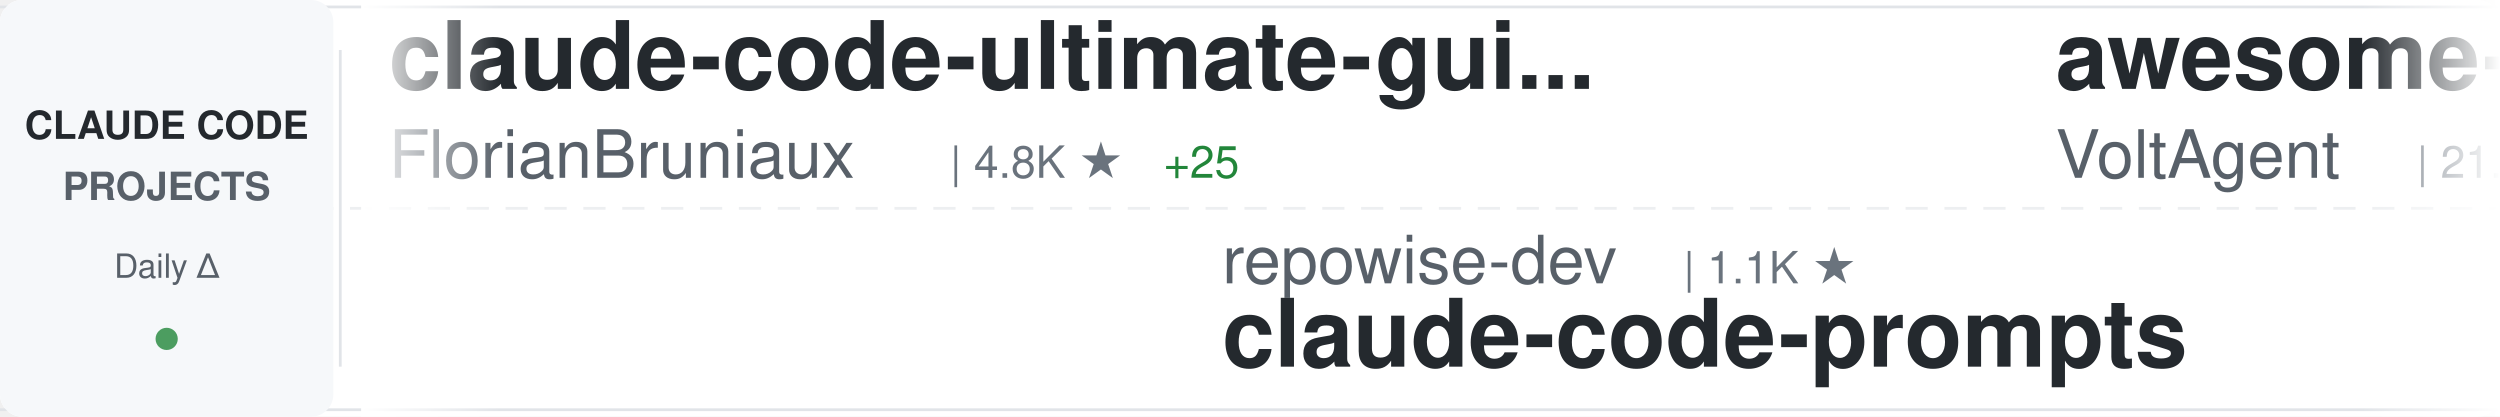
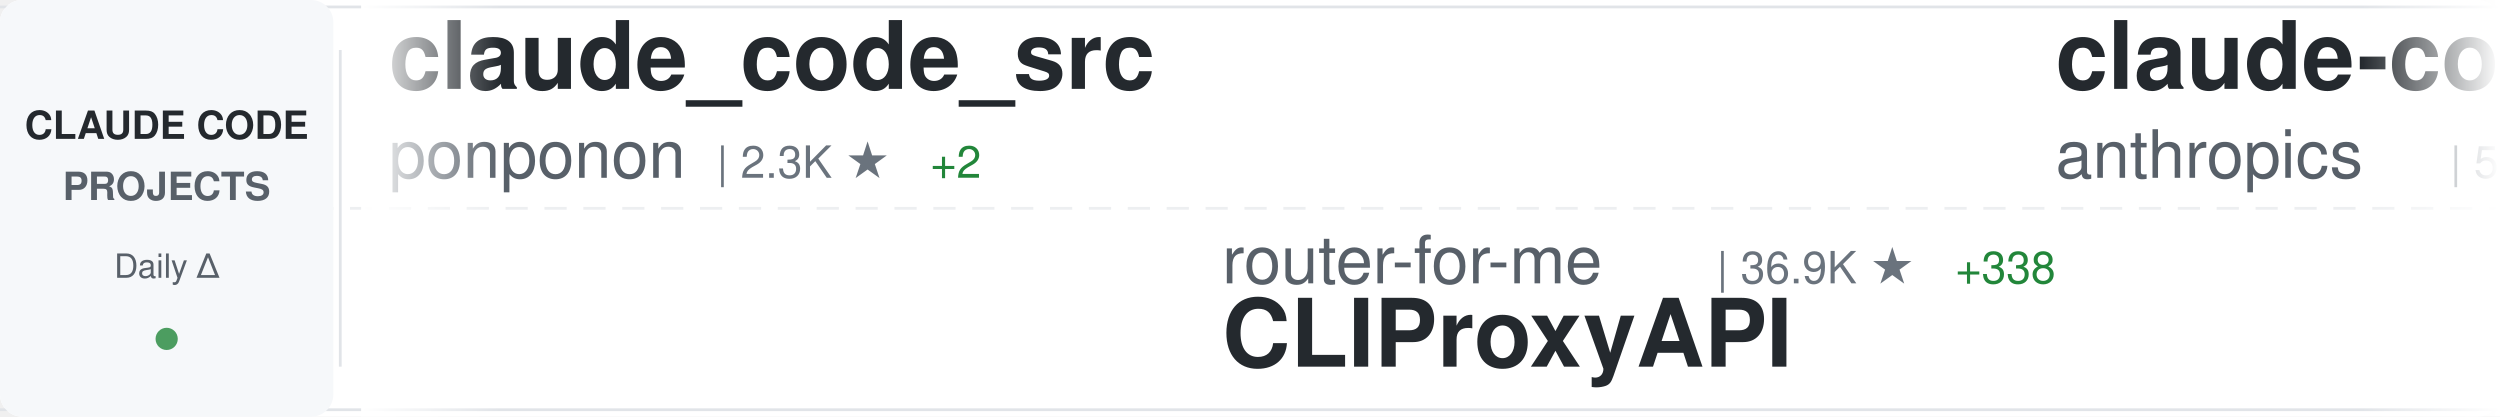
<svg xmlns="http://www.w3.org/2000/svg" width="900" height="150">
  <defs>
    <linearGradient id="awesomeLeftFade" x1="0%" y1="0%" x2="100%" y2="0%">
      <stop offset="0%" style="stop-color:#ffffff;stop-opacity:1" />
      <stop offset="100%" style="stop-color:#ffffff;stop-opacity:0" />
    </linearGradient>
    <linearGradient id="awesomeRightFade" x1="0%" y1="0%" x2="100%" y2="0%">
      <stop offset="0%" style="stop-color:#ffffff;stop-opacity:0" />
      <stop offset="100%" style="stop-color:#ffffff;stop-opacity:1" />
    </linearGradient>
  </defs>
  <rect width="900" height="150" fill="#ffffff" rx="8" />
  <rect x="0" y="2" width="900" height="1" fill="#e1e4e8" />
  <rect x="0" y="147" width="900" height="1" fill="#e1e4e8" />
  <line x1="0" y1="75" x2="900" y2="75" stroke="#e1e4e8" stroke-width="1" stroke-dasharray="8 6" opacity="0.6" />
  <rect x="0" y="0" width="120" height="150" fill="#f6f8fa" rx="8" />
  <text x="60" y="50" font-family="-apple-system, BlinkMacSystemFont, 'Segoe UI', Helvetica, Arial, sans-serif" font-size="14" font-weight="600" fill="#24292e" text-anchor="middle">CLAUDE CODE</text>
  <text x="60" y="72" font-family="-apple-system, BlinkMacSystemFont, 'Segoe UI', Helvetica, Arial, sans-serif" font-size="14" font-weight="600" fill="#586069" text-anchor="middle">PROJECTS</text>
  <text x="60" y="100" font-family="-apple-system, BlinkMacSystemFont, 'Segoe UI', Helvetica, Arial, sans-serif" font-size="12" font-weight="500" fill="#586069" text-anchor="middle">Daily Δ</text>
  <circle cx="60" cy="122" r="4" fill="#22863a" opacity="0.8" />
  <rect x="122" y="18" width="1" height="114" fill="#e1e4e8" />
  <clipPath id="awesomeTickerClip">
    <rect x="130" y="0" width="770" height="150" />
  </clipPath>
  <g clip-path="url(#awesomeTickerClip)">
    <g id="awesomeTickerItems">
      <animateTransform attributeName="transform" attributeType="XML" type="translate" from="0 0" to="-3000 0" dur="54s" repeatCount="indefinite" />
      <g transform="translate(0, 0)">
-         <text x="140" y="32" font-family="-apple-system, BlinkMacSystemFont, 'Segoe UI', Helvetica, Arial, sans-serif" font-size="34" font-weight="600" fill="#24292e">claude-code-ultimate-gui...</text>
-         <text x="140" y="64" font-family="-apple-system, BlinkMacSystemFont, 'Segoe UI', Helvetica, Arial, sans-serif" font-size="24" font-weight="400" fill="#586069">FlorianBruniaux</text>
-         <text x="342" y="64" font-family="-apple-system, BlinkMacSystemFont, 'Segoe UI', Helvetica, Arial, sans-serif" font-size="16" font-weight="500" fill="#6a737d">| 4.8K ★</text>
-         <text x="419" y="64" font-family="-apple-system, BlinkMacSystemFont, 'Segoe UI', Helvetica, Arial, sans-serif" font-size="16" font-weight="500" fill="#22863a"> +25</text>
+         <text x="140" y="32" font-family="-apple-system, BlinkMacSystemFont, 'Segoe UI', Helvetica, Arial, sans-serif" font-size="34" font-weight="600" fill="#24292e">claude_code_src</text>
+         <text x="140" y="64" font-family="-apple-system, BlinkMacSystemFont, 'Segoe UI', Helvetica, Arial, sans-serif" font-size="24" font-weight="400" fill="#586069">ponponon</text>
+         <text x="258" y="64" font-family="-apple-system, BlinkMacSystemFont, 'Segoe UI', Helvetica, Arial, sans-serif" font-size="16" font-weight="500" fill="#6a737d">| 2.3K ★</text>
+         <text x="335" y="64" font-family="-apple-system, BlinkMacSystemFont, 'Segoe UI', Helvetica, Arial, sans-serif" font-size="16" font-weight="500" fill="#22863a"> +2</text>
      </g>
      <g transform="translate(300, 0)">
-         <text x="140" y="102" font-family="-apple-system, BlinkMacSystemFont, 'Segoe UI', Helvetica, Arial, sans-serif" font-size="24" font-weight="400" fill="#586069">repowise-dev</text>
-         <text x="306" y="102" font-family="-apple-system, BlinkMacSystemFont, 'Segoe UI', Helvetica, Arial, sans-serif" font-size="16" font-weight="500" fill="#6a737d">| 1.1K ★</text>
-         <text x="140" y="132" font-family="-apple-system, BlinkMacSystemFont, 'Segoe UI', Helvetica, Arial, sans-serif" font-size="34" font-weight="600" fill="#24292e">claude-code-prompts</text>
+         <text x="140" y="102" font-family="-apple-system, BlinkMacSystemFont, 'Segoe UI', Helvetica, Arial, sans-serif" font-size="24" font-weight="400" fill="#586069">router-for-me</text>
+         <text x="318" y="102" font-family="-apple-system, BlinkMacSystemFont, 'Segoe UI', Helvetica, Arial, sans-serif" font-size="16" font-weight="500" fill="#6a737d">| 36.9K ★</text>
+         <text x="404" y="102" font-family="-apple-system, BlinkMacSystemFont, 'Segoe UI', Helvetica, Arial, sans-serif" font-size="16" font-weight="500" fill="#22863a"> +338</text>
+         <text x="140" y="132" font-family="-apple-system, BlinkMacSystemFont, 'Segoe UI', Helvetica, Arial, sans-serif" font-size="34" font-weight="600" fill="#24292e">CLIProxyAPI</text>
      </g>
      <g transform="translate(600, 0)">
-         <text x="140" y="32" font-family="-apple-system, BlinkMacSystemFont, 'Segoe UI', Helvetica, Arial, sans-serif" font-size="34" font-weight="600" fill="#24292e">awesome-claude-code-suba...</text>
-         <text x="140" y="64" font-family="-apple-system, BlinkMacSystemFont, 'Segoe UI', Helvetica, Arial, sans-serif" font-size="24" font-weight="400" fill="#586069">VoltAgent</text>
-         <text x="270" y="64" font-family="-apple-system, BlinkMacSystemFont, 'Segoe UI', Helvetica, Arial, sans-serif" font-size="16" font-weight="500" fill="#6a737d">| 21.4K ★</text>
-         <text x="356" y="64" font-family="-apple-system, BlinkMacSystemFont, 'Segoe UI', Helvetica, Arial, sans-serif" font-size="16" font-weight="500" fill="#22863a"> +76</text>
+         <text x="140" y="32" font-family="-apple-system, BlinkMacSystemFont, 'Segoe UI', Helvetica, Arial, sans-serif" font-size="34" font-weight="600" fill="#24292e">claude-code-security-rev...</text>
+         <text x="140" y="64" font-family="-apple-system, BlinkMacSystemFont, 'Segoe UI', Helvetica, Arial, sans-serif" font-size="24" font-weight="400" fill="#586069">anthropics</text>
+         <text x="282" y="64" font-family="-apple-system, BlinkMacSystemFont, 'Segoe UI', Helvetica, Arial, sans-serif" font-size="16" font-weight="500" fill="#6a737d">| 5.1K ★</text>
+         <text x="359" y="64" font-family="-apple-system, BlinkMacSystemFont, 'Segoe UI', Helvetica, Arial, sans-serif" font-size="16" font-weight="500" fill="#22863a"> +38</text>
      </g>
      <g transform="translate(900, 0)">
-         <text x="140" y="102" font-family="-apple-system, BlinkMacSystemFont, 'Segoe UI', Helvetica, Arial, sans-serif" font-size="24" font-weight="400" fill="#586069">ghuntley</text>
-         <text x="258" y="102" font-family="-apple-system, BlinkMacSystemFont, 'Segoe UI', Helvetica, Arial, sans-serif" font-size="16" font-weight="500" fill="#6a737d">| 982 ★</text>
-         <text x="326" y="102" font-family="-apple-system, BlinkMacSystemFont, 'Segoe UI', Helvetica, Arial, sans-serif" font-size="16" font-weight="500" fill="#22863a"> +2</text>
-         <text x="140" y="132" font-family="-apple-system, BlinkMacSystemFont, 'Segoe UI', Helvetica, Arial, sans-serif" font-size="34" font-weight="600" fill="#24292e">claude-code-source-code-...</text>
+         <text x="140" y="102" font-family="-apple-system, BlinkMacSystemFont, 'Segoe UI', Helvetica, Arial, sans-serif" font-size="24" font-weight="400" fill="#586069">pedrohcgs</text>
+         <text x="270" y="102" font-family="-apple-system, BlinkMacSystemFont, 'Segoe UI', Helvetica, Arial, sans-serif" font-size="16" font-weight="500" fill="#6a737d">| 1.2K ★</text>
+         <text x="347" y="102" font-family="-apple-system, BlinkMacSystemFont, 'Segoe UI', Helvetica, Arial, sans-serif" font-size="16" font-weight="500" fill="#22863a"> +10</text>
+         <text x="140" y="132" font-family="-apple-system, BlinkMacSystemFont, 'Segoe UI', Helvetica, Arial, sans-serif" font-size="34" font-weight="600" fill="#24292e">claude-code-my-workflow</text>
      </g>
      <g transform="translate(1200, 0)">
-         <text x="140" y="32" font-family="-apple-system, BlinkMacSystemFont, 'Segoe UI', Helvetica, Arial, sans-serif" font-size="34" font-weight="600" fill="#24292e">claude-code-tudou</text>
-         <text x="140" y="64" font-family="-apple-system, BlinkMacSystemFont, 'Segoe UI', Helvetica, Arial, sans-serif" font-size="24" font-weight="400" fill="#586069">AICoderTudou</text>
-         <text x="306" y="64" font-family="-apple-system, BlinkMacSystemFont, 'Segoe UI', Helvetica, Arial, sans-serif" font-size="16" font-weight="500" fill="#6a737d">| 500 ★</text>
+         <text x="140" y="32" font-family="-apple-system, BlinkMacSystemFont, 'Segoe UI', Helvetica, Arial, sans-serif" font-size="34" font-weight="600" fill="#24292e">claude-code-sub-agents</text>
+         <text x="140" y="64" font-family="-apple-system, BlinkMacSystemFont, 'Segoe UI', Helvetica, Arial, sans-serif" font-size="24" font-weight="400" fill="#586069">lst97</text>
+         <text x="222" y="64" font-family="-apple-system, BlinkMacSystemFont, 'Segoe UI', Helvetica, Arial, sans-serif" font-size="16" font-weight="500" fill="#6a737d">| 1.6K ★</text>
      </g>
      <g transform="translate(1500, 0)">
-         <text x="140" y="102" font-family="-apple-system, BlinkMacSystemFont, 'Segoe UI', Helvetica, Arial, sans-serif" font-size="24" font-weight="400" fill="#586069">wanshuiyin</text>
-         <text x="282" y="102" font-family="-apple-system, BlinkMacSystemFont, 'Segoe UI', Helvetica, Arial, sans-serif" font-size="16" font-weight="500" fill="#6a737d">| 11.8K ★</text>
-         <text x="368" y="102" font-family="-apple-system, BlinkMacSystemFont, 'Segoe UI', Helvetica, Arial, sans-serif" font-size="16" font-weight="500" fill="#22863a"> +101</text>
-         <text x="140" y="132" font-family="-apple-system, BlinkMacSystemFont, 'Segoe UI', Helvetica, Arial, sans-serif" font-size="34" font-weight="600" fill="#24292e">Auto-claude-code-researc...</text>
+         <text x="140" y="102" font-family="-apple-system, BlinkMacSystemFont, 'Segoe UI', Helvetica, Arial, sans-serif" font-size="24" font-weight="400" fill="#586069">edmund-io</text>
+         <text x="270" y="102" font-family="-apple-system, BlinkMacSystemFont, 'Segoe UI', Helvetica, Arial, sans-serif" font-size="16" font-weight="500" fill="#6a737d">| 1.5K ★</text>
+         <text x="347" y="102" font-family="-apple-system, BlinkMacSystemFont, 'Segoe UI', Helvetica, Arial, sans-serif" font-size="16" font-weight="500" fill="#22863a"> +1</text>
+         <text x="140" y="132" font-family="-apple-system, BlinkMacSystemFont, 'Segoe UI', Helvetica, Arial, sans-serif" font-size="34" font-weight="600" fill="#24292e">edmunds-claude-code</text>
      </g>
      <g transform="translate(1800, 0)">
-         <text x="140" y="32" font-family="-apple-system, BlinkMacSystemFont, 'Segoe UI', Helvetica, Arial, sans-serif" font-size="34" font-weight="600" fill="#24292e">claude-code-local</text>
-         <text x="140" y="64" font-family="-apple-system, BlinkMacSystemFont, 'Segoe UI', Helvetica, Arial, sans-serif" font-size="24" font-weight="400" fill="#586069">nicedreamzapp</text>
-         <text x="318" y="64" font-family="-apple-system, BlinkMacSystemFont, 'Segoe UI', Helvetica, Arial, sans-serif" font-size="16" font-weight="500" fill="#6a737d">| 2.7K ★</text>
-         <text x="395" y="64" font-family="-apple-system, BlinkMacSystemFont, 'Segoe UI', Helvetica, Arial, sans-serif" font-size="16" font-weight="500" fill="#22863a"> +1</text>
+         <text x="140" y="32" font-family="-apple-system, BlinkMacSystemFont, 'Segoe UI', Helvetica, Arial, sans-serif" font-size="34" font-weight="600" fill="#24292e">Claude-Code-Game-Studios</text>
+         <text x="140" y="64" font-family="-apple-system, BlinkMacSystemFont, 'Segoe UI', Helvetica, Arial, sans-serif" font-size="24" font-weight="400" fill="#586069">Donchitos</text>
+         <text x="270" y="64" font-family="-apple-system, BlinkMacSystemFont, 'Segoe UI', Helvetica, Arial, sans-serif" font-size="16" font-weight="500" fill="#6a737d">| 21.3K ★</text>
+         <text x="356" y="64" font-family="-apple-system, BlinkMacSystemFont, 'Segoe UI', Helvetica, Arial, sans-serif" font-size="16" font-weight="500" fill="#22863a"> +106</text>
      </g>
      <g transform="translate(2100, 0)">
-         <text x="140" y="102" font-family="-apple-system, BlinkMacSystemFont, 'Segoe UI', Helvetica, Arial, sans-serif" font-size="24" font-weight="400" fill="#586069">Hyper66666</text>
-         <text x="282" y="102" font-family="-apple-system, BlinkMacSystemFont, 'Segoe UI', Helvetica, Arial, sans-serif" font-size="16" font-weight="500" fill="#6a737d">| 215 ★</text>
-         <text x="140" y="132" font-family="-apple-system, BlinkMacSystemFont, 'Segoe UI', Helvetica, Arial, sans-serif" font-size="34" font-weight="600" fill="#24292e">claude-code-sourcemap</text>
+         <text x="140" y="102" font-family="-apple-system, BlinkMacSystemFont, 'Segoe UI', Helvetica, Arial, sans-serif" font-size="24" font-weight="400" fill="#586069">simonw</text>
+         <text x="234" y="102" font-family="-apple-system, BlinkMacSystemFont, 'Segoe UI', Helvetica, Arial, sans-serif" font-size="16" font-weight="500" fill="#6a737d">| 1.6K ★</text>
+         <text x="311" y="102" font-family="-apple-system, BlinkMacSystemFont, 'Segoe UI', Helvetica, Arial, sans-serif" font-size="16" font-weight="500" fill="#22863a"> +3</text>
+         <text x="140" y="132" font-family="-apple-system, BlinkMacSystemFont, 'Segoe UI', Helvetica, Arial, sans-serif" font-size="34" font-weight="600" fill="#24292e">claude-code-transcripts</text>
      </g>
      <g transform="translate(2400, 0)">
-         <text x="140" y="32" font-family="-apple-system, BlinkMacSystemFont, 'Segoe UI', Helvetica, Arial, sans-serif" font-size="34" font-weight="600" fill="#24292e">claude-code-templates</text>
-         <text x="140" y="64" font-family="-apple-system, BlinkMacSystemFont, 'Segoe UI', Helvetica, Arial, sans-serif" font-size="24" font-weight="400" fill="#586069">davila7</text>
-         <text x="246" y="64" font-family="-apple-system, BlinkMacSystemFont, 'Segoe UI', Helvetica, Arial, sans-serif" font-size="16" font-weight="500" fill="#6a737d">| 27.9K ★</text>
-         <text x="332" y="64" font-family="-apple-system, BlinkMacSystemFont, 'Segoe UI', Helvetica, Arial, sans-serif" font-size="16" font-weight="500" fill="#22863a"> +49</text>
+         <text x="140" y="32" font-family="-apple-system, BlinkMacSystemFont, 'Segoe UI', Helvetica, Arial, sans-serif" font-size="34" font-weight="600" fill="#24292e">claude-code-guide</text>
+         <text x="140" y="64" font-family="-apple-system, BlinkMacSystemFont, 'Segoe UI', Helvetica, Arial, sans-serif" font-size="24" font-weight="400" fill="#586069">zebbern</text>
+         <text x="246" y="64" font-family="-apple-system, BlinkMacSystemFont, 'Segoe UI', Helvetica, Arial, sans-serif" font-size="16" font-weight="500" fill="#6a737d">| 4.2K ★</text>
+         <text x="323" y="64" font-family="-apple-system, BlinkMacSystemFont, 'Segoe UI', Helvetica, Arial, sans-serif" font-size="16" font-weight="500" fill="#22863a"> +2</text>
      </g>
      <g transform="translate(2700, 0)">
-         <text x="140" y="102" font-family="-apple-system, BlinkMacSystemFont, 'Segoe UI', Helvetica, Arial, sans-serif" font-size="24" font-weight="400" fill="#586069">lorryjovens-hub</text>
-         <text x="342" y="102" font-family="-apple-system, BlinkMacSystemFont, 'Segoe UI', Helvetica, Arial, sans-serif" font-size="16" font-weight="500" fill="#6a737d">| 1.6K ★</text>
-         <text x="419" y="102" font-family="-apple-system, BlinkMacSystemFont, 'Segoe UI', Helvetica, Arial, sans-serif" font-size="16" font-weight="500" fill="#22863a"> +6</text>
-         <text x="140" y="132" font-family="-apple-system, BlinkMacSystemFont, 'Segoe UI', Helvetica, Arial, sans-serif" font-size="34" font-weight="600" fill="#24292e">claude-code-rust</text>
+         <text x="140" y="102" font-family="-apple-system, BlinkMacSystemFont, 'Segoe UI', Helvetica, Arial, sans-serif" font-size="24" font-weight="400" fill="#586069">disler</text>
+         <text x="234" y="102" font-family="-apple-system, BlinkMacSystemFont, 'Segoe UI', Helvetica, Arial, sans-serif" font-size="16" font-weight="500" fill="#6a737d">| 1.3K ★</text>
+         <text x="311" y="102" font-family="-apple-system, BlinkMacSystemFont, 'Segoe UI', Helvetica, Arial, sans-serif" font-size="16" font-weight="500" fill="#22863a"> +2</text>
+         <text x="140" y="132" font-family="-apple-system, BlinkMacSystemFont, 'Segoe UI', Helvetica, Arial, sans-serif" font-size="34" font-weight="600" fill="#24292e">pi-vs-claude-code</text>
      </g>
      <g transform="translate(3000, 0)">
-         <text x="140" y="32" font-family="-apple-system, BlinkMacSystemFont, 'Segoe UI', Helvetica, Arial, sans-serif" font-size="34" font-weight="600" fill="#24292e">claude-code-ultimate-gui...</text>
-         <text x="140" y="64" font-family="-apple-system, BlinkMacSystemFont, 'Segoe UI', Helvetica, Arial, sans-serif" font-size="24" font-weight="400" fill="#586069">FlorianBruniaux</text>
-         <text x="342" y="64" font-family="-apple-system, BlinkMacSystemFont, 'Segoe UI', Helvetica, Arial, sans-serif" font-size="16" font-weight="500" fill="#6a737d">| 4.8K ★</text>
-         <text x="419" y="64" font-family="-apple-system, BlinkMacSystemFont, 'Segoe UI', Helvetica, Arial, sans-serif" font-size="16" font-weight="500" fill="#22863a"> +25</text>
+         <text x="140" y="32" font-family="-apple-system, BlinkMacSystemFont, 'Segoe UI', Helvetica, Arial, sans-serif" font-size="34" font-weight="600" fill="#24292e">claude_code_src</text>
+         <text x="140" y="64" font-family="-apple-system, BlinkMacSystemFont, 'Segoe UI', Helvetica, Arial, sans-serif" font-size="24" font-weight="400" fill="#586069">ponponon</text>
+         <text x="258" y="64" font-family="-apple-system, BlinkMacSystemFont, 'Segoe UI', Helvetica, Arial, sans-serif" font-size="16" font-weight="500" fill="#6a737d">| 2.3K ★</text>
+         <text x="335" y="64" font-family="-apple-system, BlinkMacSystemFont, 'Segoe UI', Helvetica, Arial, sans-serif" font-size="16" font-weight="500" fill="#22863a"> +2</text>
      </g>
      <g transform="translate(3300, 0)">
-         <text x="140" y="102" font-family="-apple-system, BlinkMacSystemFont, 'Segoe UI', Helvetica, Arial, sans-serif" font-size="24" font-weight="400" fill="#586069">repowise-dev</text>
-         <text x="306" y="102" font-family="-apple-system, BlinkMacSystemFont, 'Segoe UI', Helvetica, Arial, sans-serif" font-size="16" font-weight="500" fill="#6a737d">| 1.1K ★</text>
-         <text x="140" y="132" font-family="-apple-system, BlinkMacSystemFont, 'Segoe UI', Helvetica, Arial, sans-serif" font-size="34" font-weight="600" fill="#24292e">claude-code-prompts</text>
+         <text x="140" y="102" font-family="-apple-system, BlinkMacSystemFont, 'Segoe UI', Helvetica, Arial, sans-serif" font-size="24" font-weight="400" fill="#586069">router-for-me</text>
+         <text x="318" y="102" font-family="-apple-system, BlinkMacSystemFont, 'Segoe UI', Helvetica, Arial, sans-serif" font-size="16" font-weight="500" fill="#6a737d">| 36.9K ★</text>
+         <text x="404" y="102" font-family="-apple-system, BlinkMacSystemFont, 'Segoe UI', Helvetica, Arial, sans-serif" font-size="16" font-weight="500" fill="#22863a"> +338</text>
+         <text x="140" y="132" font-family="-apple-system, BlinkMacSystemFont, 'Segoe UI', Helvetica, Arial, sans-serif" font-size="34" font-weight="600" fill="#24292e">CLIProxyAPI</text>
      </g>
      <g transform="translate(3600, 0)">
-         <text x="140" y="32" font-family="-apple-system, BlinkMacSystemFont, 'Segoe UI', Helvetica, Arial, sans-serif" font-size="34" font-weight="600" fill="#24292e">awesome-claude-code-suba...</text>
-         <text x="140" y="64" font-family="-apple-system, BlinkMacSystemFont, 'Segoe UI', Helvetica, Arial, sans-serif" font-size="24" font-weight="400" fill="#586069">VoltAgent</text>
-         <text x="270" y="64" font-family="-apple-system, BlinkMacSystemFont, 'Segoe UI', Helvetica, Arial, sans-serif" font-size="16" font-weight="500" fill="#6a737d">| 21.4K ★</text>
-         <text x="356" y="64" font-family="-apple-system, BlinkMacSystemFont, 'Segoe UI', Helvetica, Arial, sans-serif" font-size="16" font-weight="500" fill="#22863a"> +76</text>
+         <text x="140" y="32" font-family="-apple-system, BlinkMacSystemFont, 'Segoe UI', Helvetica, Arial, sans-serif" font-size="34" font-weight="600" fill="#24292e">claude-code-security-rev...</text>
+         <text x="140" y="64" font-family="-apple-system, BlinkMacSystemFont, 'Segoe UI', Helvetica, Arial, sans-serif" font-size="24" font-weight="400" fill="#586069">anthropics</text>
+         <text x="282" y="64" font-family="-apple-system, BlinkMacSystemFont, 'Segoe UI', Helvetica, Arial, sans-serif" font-size="16" font-weight="500" fill="#6a737d">| 5.1K ★</text>
+         <text x="359" y="64" font-family="-apple-system, BlinkMacSystemFont, 'Segoe UI', Helvetica, Arial, sans-serif" font-size="16" font-weight="500" fill="#22863a"> +38</text>
      </g>
      <g transform="translate(3900, 0)">
-         <text x="140" y="102" font-family="-apple-system, BlinkMacSystemFont, 'Segoe UI', Helvetica, Arial, sans-serif" font-size="24" font-weight="400" fill="#586069">ghuntley</text>
-         <text x="258" y="102" font-family="-apple-system, BlinkMacSystemFont, 'Segoe UI', Helvetica, Arial, sans-serif" font-size="16" font-weight="500" fill="#6a737d">| 982 ★</text>
-         <text x="326" y="102" font-family="-apple-system, BlinkMacSystemFont, 'Segoe UI', Helvetica, Arial, sans-serif" font-size="16" font-weight="500" fill="#22863a"> +2</text>
-         <text x="140" y="132" font-family="-apple-system, BlinkMacSystemFont, 'Segoe UI', Helvetica, Arial, sans-serif" font-size="34" font-weight="600" fill="#24292e">claude-code-source-code-...</text>
+         <text x="140" y="102" font-family="-apple-system, BlinkMacSystemFont, 'Segoe UI', Helvetica, Arial, sans-serif" font-size="24" font-weight="400" fill="#586069">pedrohcgs</text>
+         <text x="270" y="102" font-family="-apple-system, BlinkMacSystemFont, 'Segoe UI', Helvetica, Arial, sans-serif" font-size="16" font-weight="500" fill="#6a737d">| 1.2K ★</text>
+         <text x="347" y="102" font-family="-apple-system, BlinkMacSystemFont, 'Segoe UI', Helvetica, Arial, sans-serif" font-size="16" font-weight="500" fill="#22863a"> +10</text>
+         <text x="140" y="132" font-family="-apple-system, BlinkMacSystemFont, 'Segoe UI', Helvetica, Arial, sans-serif" font-size="34" font-weight="600" fill="#24292e">claude-code-my-workflow</text>
      </g>
    </g>
  </g>
  <rect x="130" y="0" width="50" height="150" fill="url(#awesomeLeftFade)" />
  <rect x="850" y="0" width="50" height="150" fill="url(#awesomeRightFade)" />
</svg>
